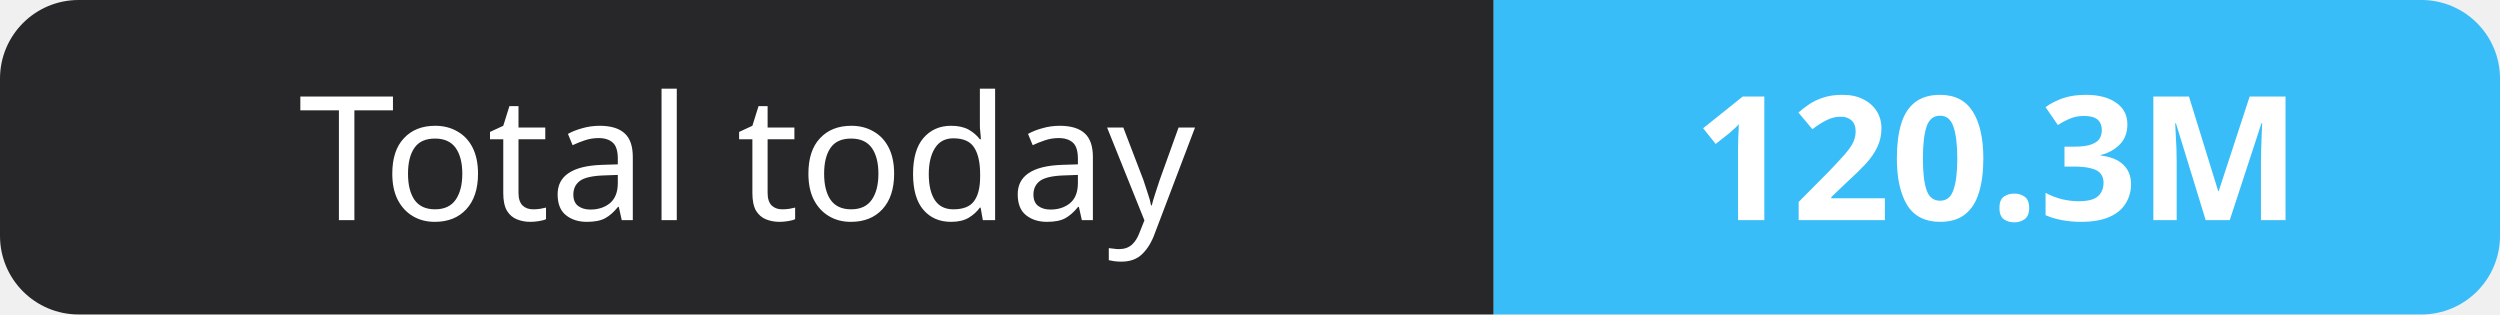
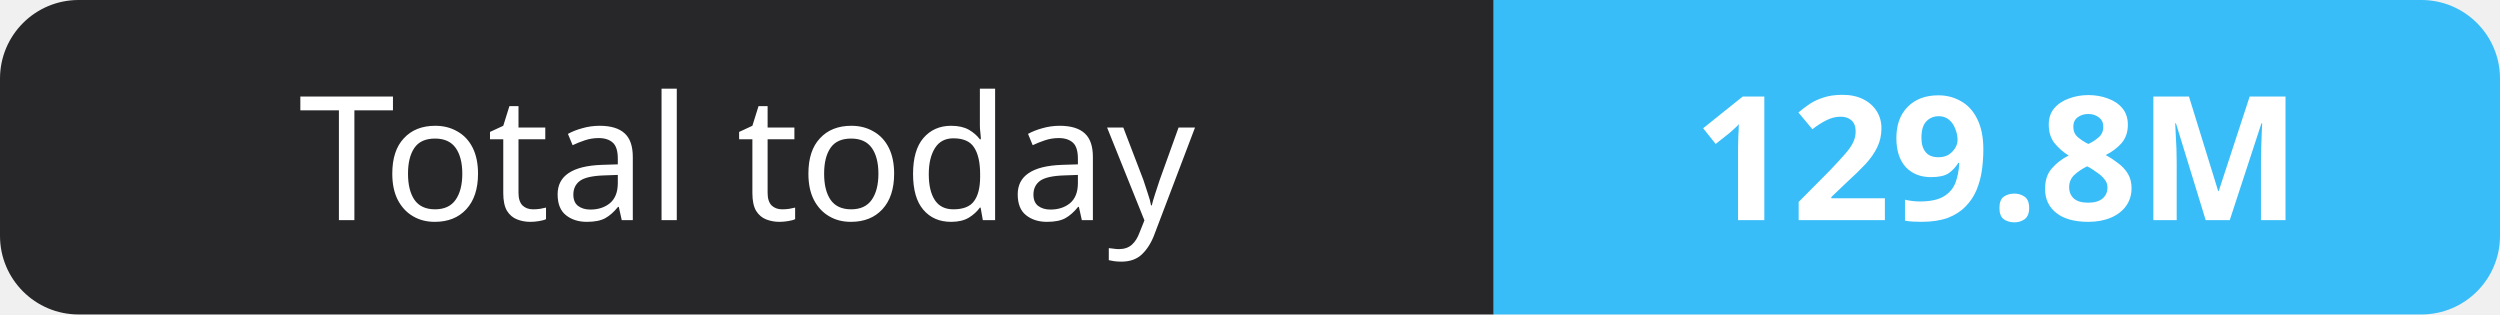
- <svg xmlns="http://www.w3.org/2000/svg" width="159" height="20" role="img" aria-label="Total today: 120.3M">
+ <svg xmlns="http://www.w3.org/2000/svg" width="159" height="20" role="img" aria-label="Total today: 129.8M">
  <clipPath id="r">
    <rect width="159" height="20" rx="5" fill="#fff" />
  </clipPath>
  <g clip-path="url(#r)">
    <rect width="95" height="20" fill="#27272a" />
    <rect x="95" width="64" height="20" fill="#38bdf8" />
  </g>
  <g fill="#fff" text-anchor="middle" font-family="Verdana,Geneva,sans-serif" font-size="11">
    <text x="47.5" y="14">Total today</text>
-     <text x="127.0" y="14" font-weight="700">120.3M</text>
+     <text x="127.0" y="14" font-weight="700">129.8M</text>
  </g>
</svg>
